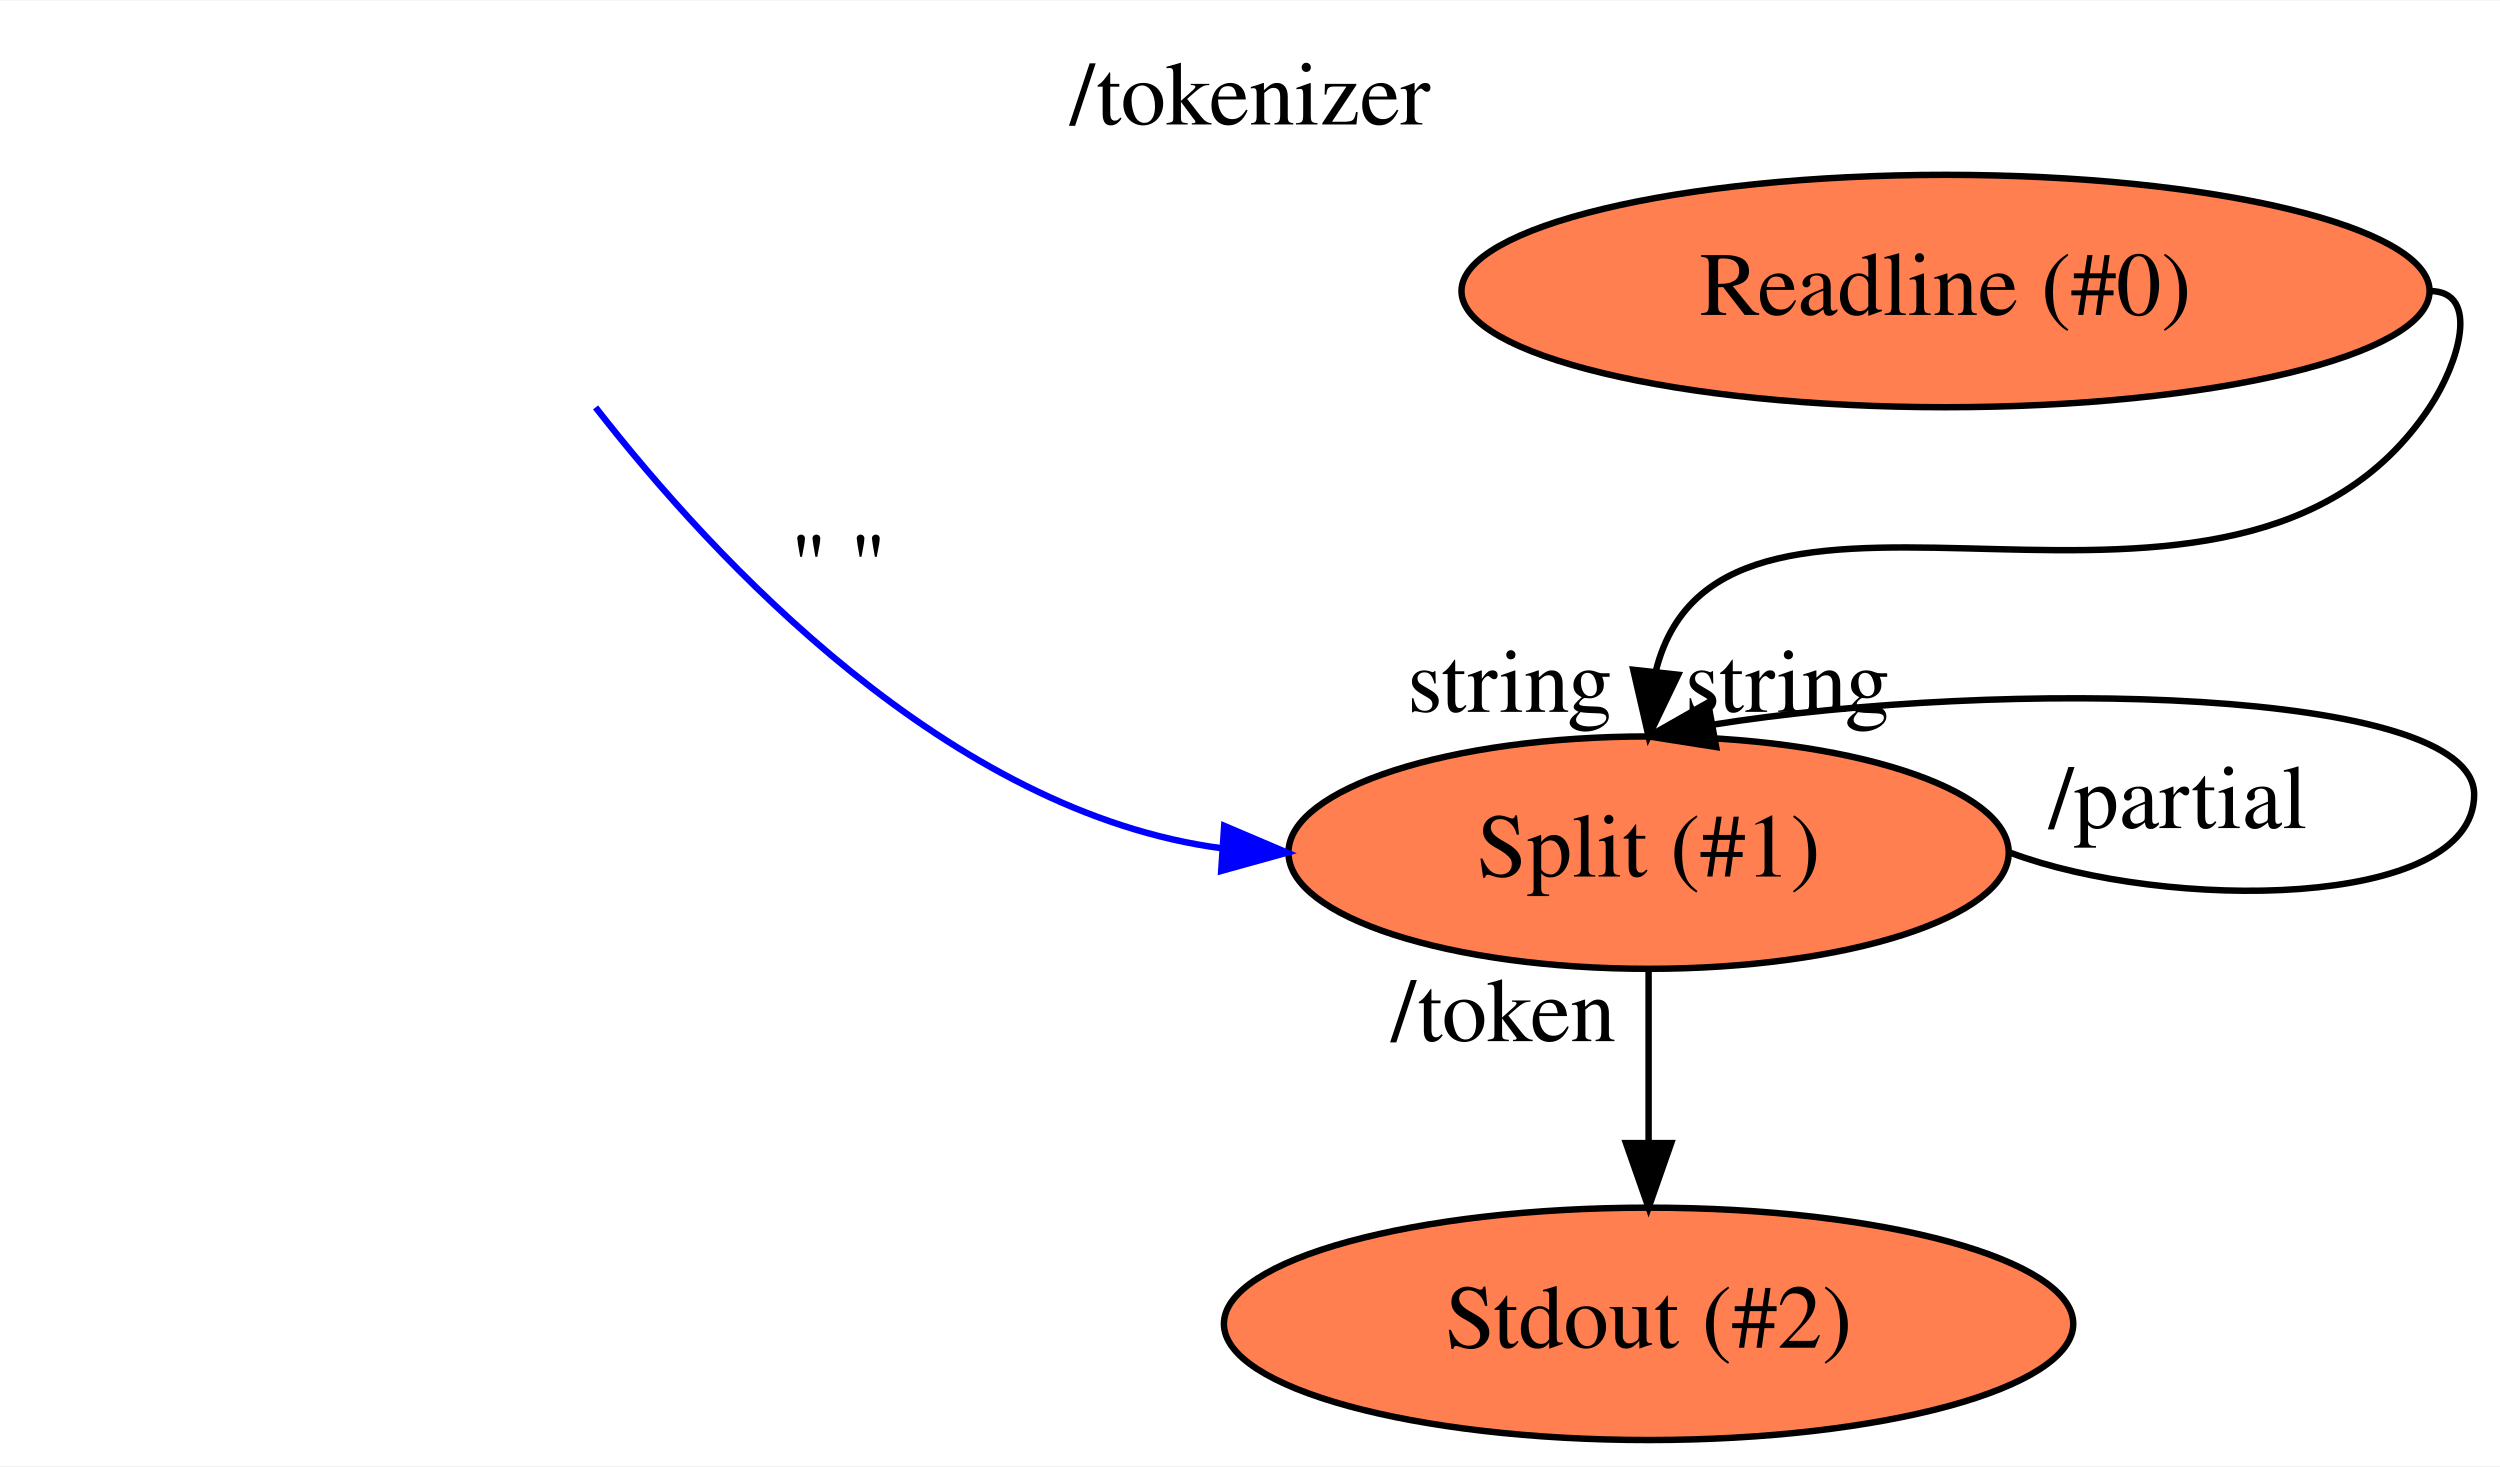
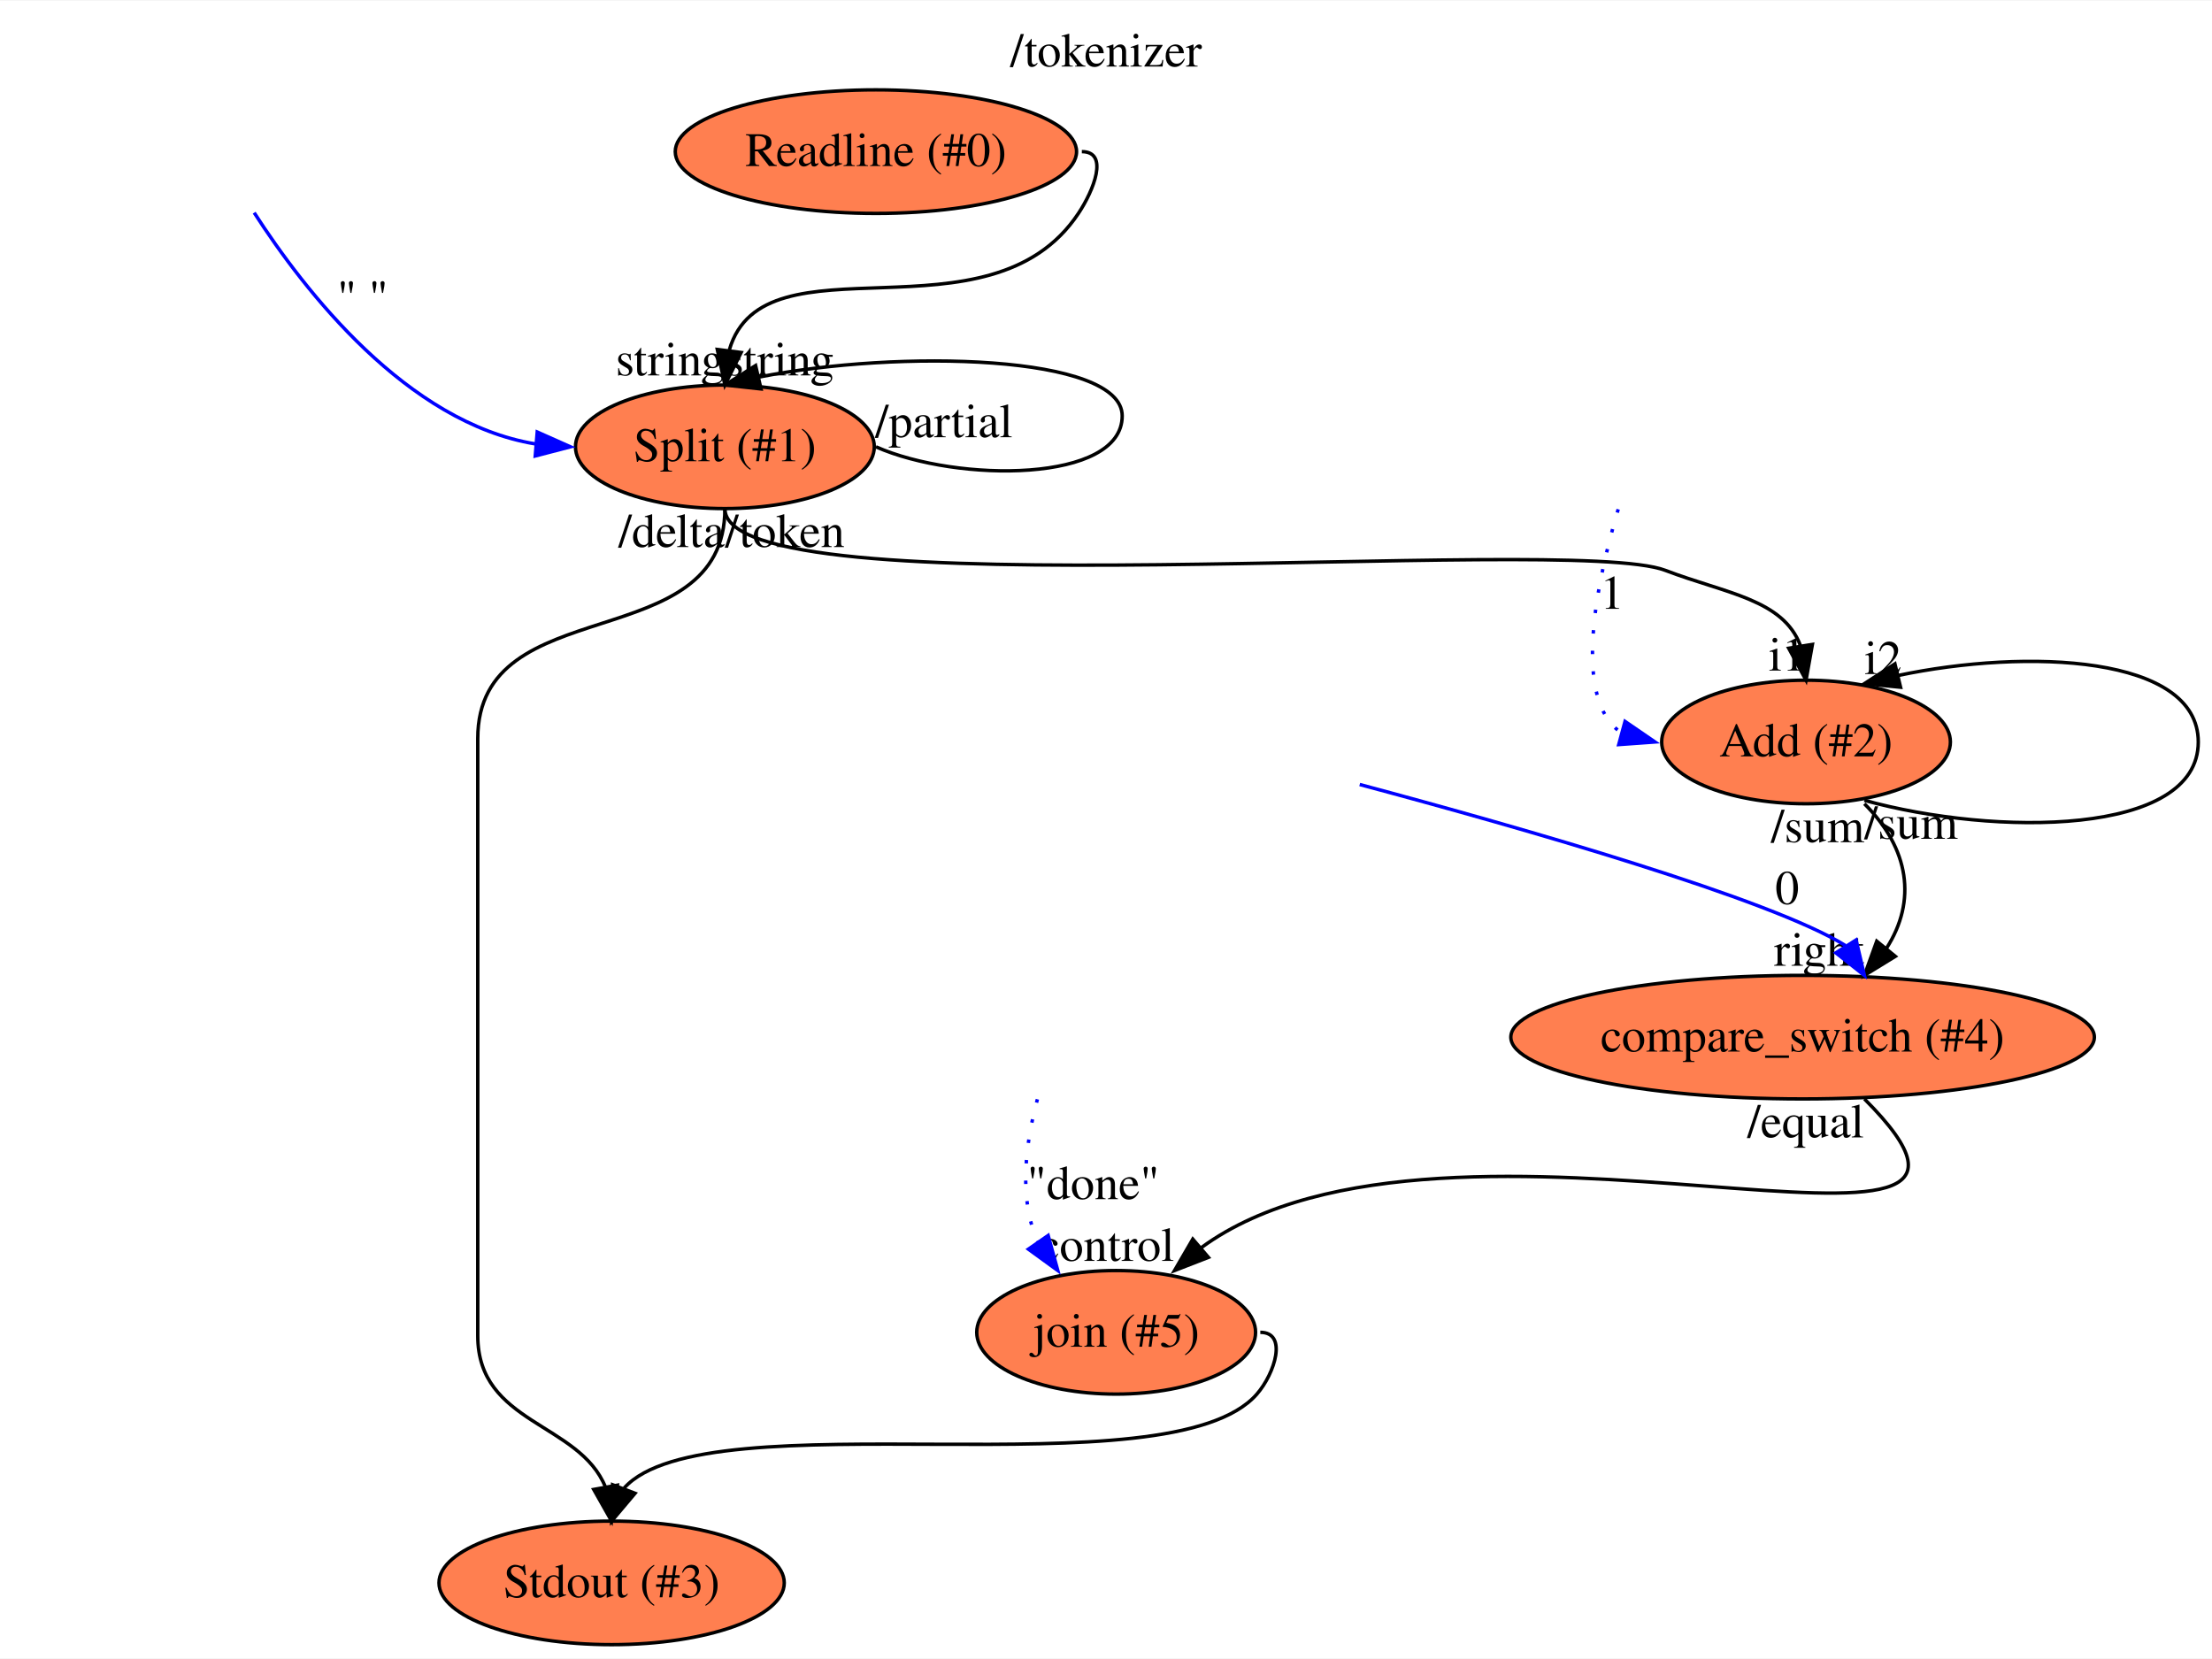
- <svg xmlns="http://www.w3.org/2000/svg" xmlns:xlink="http://www.w3.org/1999/xlink" width="387pt" height="227pt" viewBox="0.00 0.00 387.29 227.00">
-   <g id="graph0" class="graph" transform="scale(1 1) rotate(0) translate(4 223)">
-     <polygon fill="#ffffff" stroke="transparent" points="-4,4 -4,-223 383.288,-223 383.288,4 -4,4" />
-     <text text-anchor="middle" x="189.644" y="-203.8" font-family="Times,serif" font-size="14.00" fill="#000000">/tokenizer</text>
+ <svg xmlns="http://www.w3.org/2000/svg" xmlns:xlink="http://www.w3.org/1999/xlink" width="644pt" height="483pt" viewBox="0.00 0.00 644.48 483.00">
+   <g id="graph0" class="graph" transform="scale(1 1) rotate(0) translate(4 479)">
+     <polygon fill="white" stroke="transparent" points="-4,4 -4,-479 640.48,-479 640.48,4 -4,4" />
+     <text text-anchor="middle" x="318.24" y="-459.8" font-family="Times,serif" font-size="14.00">/tokenizer</text>
    <g id="node1" class="node">
      <g id="a_node1">
-         <a xlink:href="file:///home/andrew/workspace/flow/flowruntime/stdio/readline.toml" xlink:title="Readline (#0)">
-           <ellipse fill="#ff7f50" stroke="#000000" cx="297.393" cy="-178" rx="74.987" ry="18" />
-           <text text-anchor="middle" x="297.393" y="-174.3" font-family="Times,serif" font-size="14.00" fill="#000000">Readline (#0)</text>
+         <a xlink:href="file:///Users/andrew/workspace/flow/flowruntime/stdio/readline.toml" xlink:title="Readline (#0)">
+           <ellipse fill="coral" stroke="black" cx="251.2" cy="-435" rx="58.46" ry="18" />
+           <text text-anchor="middle" x="251.2" y="-430.8" font-family="Times,serif" font-size="14.00">Readline (#0)</text>
        </a>
      </g>
    </g>
    <g id="node2" class="node">
      <g id="a_node2">
-         <a xlink:href="file:///home/andrew/workspace/flow/flowstdlib/data/split/split.toml" xlink:title="Split (#1)">
-           <ellipse fill="#ff7f50" stroke="#000000" cx="251.393" cy="-91" rx="55.79" ry="18" />
-           <text text-anchor="middle" x="251.393" y="-87.3" font-family="Times,serif" font-size="14.00" fill="#000000">Split (#1)</text>
+         <a xlink:href="file:///Users/andrew/workspace/flow/flowstdlib/data/split/split.toml" xlink:title="Split (#1)">
+           <ellipse fill="coral" stroke="black" cx="207.2" cy="-349" rx="43.53" ry="18" />
+           <text text-anchor="middle" x="207.2" y="-344.8" font-family="Times,serif" font-size="14.00">Split (#1)</text>
        </a>
      </g>
    </g>
    <g id="edge1" class="edge">
-       <path fill="none" stroke="#000000" d="M372.393,-178C380.393,-178 376.817,-166.666 372.393,-160 342.264,-114.605 262.928,-160.385 252.525,-119.178" />
-       <polygon fill="#000000" stroke="#000000" points="255.977,-118.552 251.393,-109 249.02,-119.326 255.977,-118.552" />
-       <text text-anchor="middle" x="229.893" y="-112.8" font-family="Times,serif" font-size="14.00" fill="#000000">string</text>
+       <path fill="none" stroke="black" d="M311.2,-435C319.21,-435 314.64,-423.67 310.2,-417 284.21,-377.95 218.61,-411.65 208.51,-377.29" />
+       <polygon fill="black" stroke="black" points="211.94,-376.48 207.2,-367 204.99,-377.36 211.94,-376.48" />
+       <text text-anchor="middle" x="191.26" y="-369.8" font-family="Times,serif" font-size="14.00">string</text>
    </g>
    <g id="edge3" class="edge">
-       <path fill="none" stroke="#000000" d="M307.393,-91C331.288,-82 379.288,-82 379.288,-100 379.288,-116.699 305.903,-117.906 261.255,-110.807" />
-       <polygon fill="#000000" stroke="#000000" points="261.86,-107.359 251.393,-109 260.599,-114.245 261.86,-107.359" />
-       <text text-anchor="middle" x="272.893" y="-112.8" font-family="Times,serif" font-size="14.00" fill="#000000">string</text>
-       <text text-anchor="middle" x="333.393" y="-94.8" font-family="Times,serif" font-size="14.00" fill="#000000">/partial</text>
+       <path fill="none" stroke="black" d="M251.2,-349C274.96,-338.5 322.96,-338.5 322.96,-358 322.96,-375.94 257.65,-377.37 217.15,-369.32" />
+       <polygon fill="black" stroke="black" points="217.73,-365.86 207.2,-367 216.15,-372.68 217.73,-365.86" />
+       <text text-anchor="middle" x="223.15" y="-369.8" font-family="Times,serif" font-size="14.00">string</text>
+       <text text-anchor="middle" x="271.03" y="-351.8" font-family="Times,serif" font-size="14.00">/partial</text>
    </g>
    <g id="node4" class="node">
      <g id="a_node4">
-         <a xlink:href="file:///home/andrew/workspace/flow/flowruntime/stdio/stdout.toml" xlink:title="Stdout (#2)">
-           <ellipse fill="#ff7f50" stroke="#000000" cx="251.393" cy="-18" rx="65.789" ry="18" />
-           <text text-anchor="middle" x="251.393" y="-14.3" font-family="Times,serif" font-size="14.00" fill="#000000">Stdout (#2)</text>
+         <a xlink:href="file:///Users/andrew/workspace/flow/flowstdlib/math/add/add.toml" xlink:title="Add (#2)">
+           <ellipse fill="coral" stroke="black" cx="522.2" cy="-263" rx="42.06" ry="18" />
+           <text text-anchor="middle" x="522.2" y="-258.8" font-family="Times,serif" font-size="14.00">Add (#2)</text>
        </a>
      </g>
    </g>
    <g id="edge4" class="edge">
-       <path fill="none" stroke="#000000" d="M251.393,-73C251.393,-60.538 251.393,-55.159 251.393,-46.128" />
-       <polygon fill="#000000" stroke="#000000" points="254.893,-46 251.393,-36 247.893,-46 254.893,-46" />
-       <text text-anchor="middle" x="228.893" y="-61.8" font-family="Times,serif" font-size="14.00" fill="#000000">/token</text>
+       <path fill="none" stroke="black" d="M207.2,-331C207.2,-300.49 452.69,-323.87 481.2,-313 499.09,-306.18 515.47,-304.56 520.57,-291.08" />
+       <polygon fill="black" stroke="black" points="524.06,-291.43 522.2,-281 517.15,-290.31 524.06,-291.43" />
+       <text text-anchor="middle" x="516.76" y="-283.8" font-family="Times,serif" font-size="14.00">i1</text>
+       <text text-anchor="middle" x="191.65" y="-319.8" font-family="Times,serif" font-size="14.00">/delta</text>
+     </g>
+     <g id="node5" class="node">
+       <g id="a_node5">
+         <a xlink:href="file:///Users/andrew/workspace/flow/flowruntime/stdio/stdout.toml" xlink:title="Stdout (#3)">
+           <ellipse fill="coral" stroke="black" cx="174.2" cy="-18" rx="50.3" ry="18" />
+           <text text-anchor="middle" x="174.2" y="-13.8" font-family="Times,serif" font-size="14.00">Stdout (#3)</text>
+         </a>
+       </g>
+     </g>
+     <g id="edge5" class="edge">
+       <path fill="none" stroke="black" d="M207.2,-331C207.2,-287.29 135.2,-307.71 135.2,-264 135.2,-264 135.2,-264 135.2,-90 135.2,-64.21 164.79,-64.84 172.42,-45.86" />
+       <polygon fill="black" stroke="black" points="175.87,-46.46 174.2,-36 168.98,-45.22 175.87,-46.46" />
+       <text text-anchor="middle" x="224.7" y="-319.8" font-family="Times,serif" font-size="14.00">/token</text>
    </g>
    <g id="edge2" class="edge">
-       <path fill="none" stroke="#0000ff" d="M88.264,-159.974C106.681,-136.332 143.044,-97.192 185.393,-91.658" />
-       <polygon fill="#0000ff" stroke="#0000ff" points="185.645,-95.149 195.393,-91 185.185,-88.164 185.645,-95.149" />
-       <text text-anchor="middle" x="125.893" y="-130.8" font-family="Times,serif" font-size="14.00" fill="#000000">" "</text>
+       <path fill="none" stroke="blue" d="M70.06,-417.21C84.71,-394.47 114.56,-356 151.99,-349.84" />
+       <polygon fill="blue" stroke="blue" points="152.52,-353.31 162.2,-349 151.95,-346.33 152.52,-353.31" />
+       <text text-anchor="middle" x="101.67" y="-387.8" font-family="Times,serif" font-size="14.00">" "</text>
+     </g>
+     <g id="edge7" class="edge">
+       <path fill="none" stroke="black" d="M539.2,-246C577.29,-235.5 636.48,-235.5 636.48,-263 636.48,-288.24 586.61,-290.31 548.96,-282.36" />
+       <polygon fill="black" stroke="black" points="549.74,-278.95 539.2,-280 548.1,-285.76 549.74,-278.95" />
+       <text text-anchor="middle" x="544.65" y="-282.8" font-family="Times,serif" font-size="14.00">i2</text>
+       <text text-anchor="middle" x="552.81" y="-234.8" font-family="Times,serif" font-size="14.00">/sum</text>
+     </g>
+     <g id="node7" class="node">
+       <g id="a_node7">
+         <a xlink:href="file:///Users/andrew/workspace/flow/flowstdlib/control/compare_switch/compare_switch.toml" xlink:title="compare_switch (#4)">
+           <ellipse fill="coral" stroke="black" cx="521.2" cy="-177" rx="85.01" ry="18" />
+           <text text-anchor="middle" x="521.2" y="-172.8" font-family="Times,serif" font-size="14.00">compare_switch (#4)</text>
+         </a>
+       </g>
+     </g>
+     <g id="edge8" class="edge">
+       <path fill="none" stroke="black" d="M539.2,-245C552.34,-231.86 554.49,-216.73 545.67,-202.94" />
+       <polygon fill="black" stroke="black" points="548.23,-200.54 539.2,-195 542.8,-204.96 548.23,-200.54" />
+       <text text-anchor="middle" x="525.98" y="-197.8" font-family="Times,serif" font-size="14.00">right</text>
+       <text text-anchor="middle" x="525.59" y="-233.8" font-family="Times,serif" font-size="14.00">/sum</text>
+     </g>
+     <g id="edge6" class="edge">
+       <path fill="none" stroke="blue" stroke-dasharray="1,5" d="M467.47,-330.8C461.21,-309.65 453.88,-275.35 468.46,-265.64" />
+       <polygon fill="blue" stroke="blue" points="469.46,-268.99 478.2,-263 467.63,-262.24 469.46,-268.99" />
+       <text text-anchor="middle" x="465.7" y="-301.8" font-family="Times,serif" font-size="14.00">1</text>
+     </g>
+     <g id="node9" class="node">
+       <g id="a_node9">
+         <a xlink:href="file:///Users/andrew/workspace/flow/flowstdlib/control/join/join.toml" xlink:title="join (#5)">
+           <ellipse fill="coral" stroke="black" cx="321.2" cy="-91" rx="40.62" ry="18" />
+           <text text-anchor="middle" x="321.2" y="-86.8" font-family="Times,serif" font-size="14.00">join (#5)</text>
+         </a>
+       </g>
+     </g>
+     <g id="edge10" class="edge">
+       <path fill="none" stroke="black" d="M539.2,-159C601.88,-96.32 417.85,-168.34 345.99,-115.66" />
+       <polygon fill="black" stroke="black" points="348.08,-112.84 338.2,-109 343.53,-118.16 348.08,-112.84" />
+       <text text-anchor="middle" x="318.37" y="-111.8" font-family="Times,serif" font-size="14.00">control</text>
+       <text text-anchor="middle" x="522.1" y="-147.8" font-family="Times,serif" font-size="14.00">/equal</text>
+     </g>
+     <g id="edge9" class="edge">
+       <path fill="none" stroke="blue" d="M392.16,-250.61C439.82,-237.86 511.97,-217.2 533.68,-203.69" />
+       <polygon fill="blue" stroke="blue" points="536.79,-205.32 539.2,-195 530.88,-201.56 536.79,-205.32" />
+       <text text-anchor="middle" x="516.7" y="-215.8" font-family="Times,serif" font-size="14.00">0</text>
+     </g>
+     <g id="edge12" class="edge">
+       <path fill="none" stroke="black" d="M363.2,-91C371.21,-91 367.46,-79.04 362.2,-73 336.76,-43.76 201.89,-72.37 177.86,-45.64" />
+       <polygon fill="black" stroke="black" points="181.03,-44.1 174.2,-36 174.48,-46.59 181.03,-44.1" />
+     </g>
+     <g id="edge11" class="edge">
+       <path fill="none" stroke="blue" stroke-dasharray="1,5" d="M298.25,-158.9C294.94,-146.6 292.56,-130.04 298.39,-117.4" />
+       <polygon fill="blue" stroke="blue" points="301.39,-119.22 304.2,-109 295.63,-115.23 301.39,-119.22" />
+       <text text-anchor="middle" x="314.52" y="-129.8" font-family="Times,serif" font-size="14.00">"done"</text>
    </g>
  </g>
</svg>
